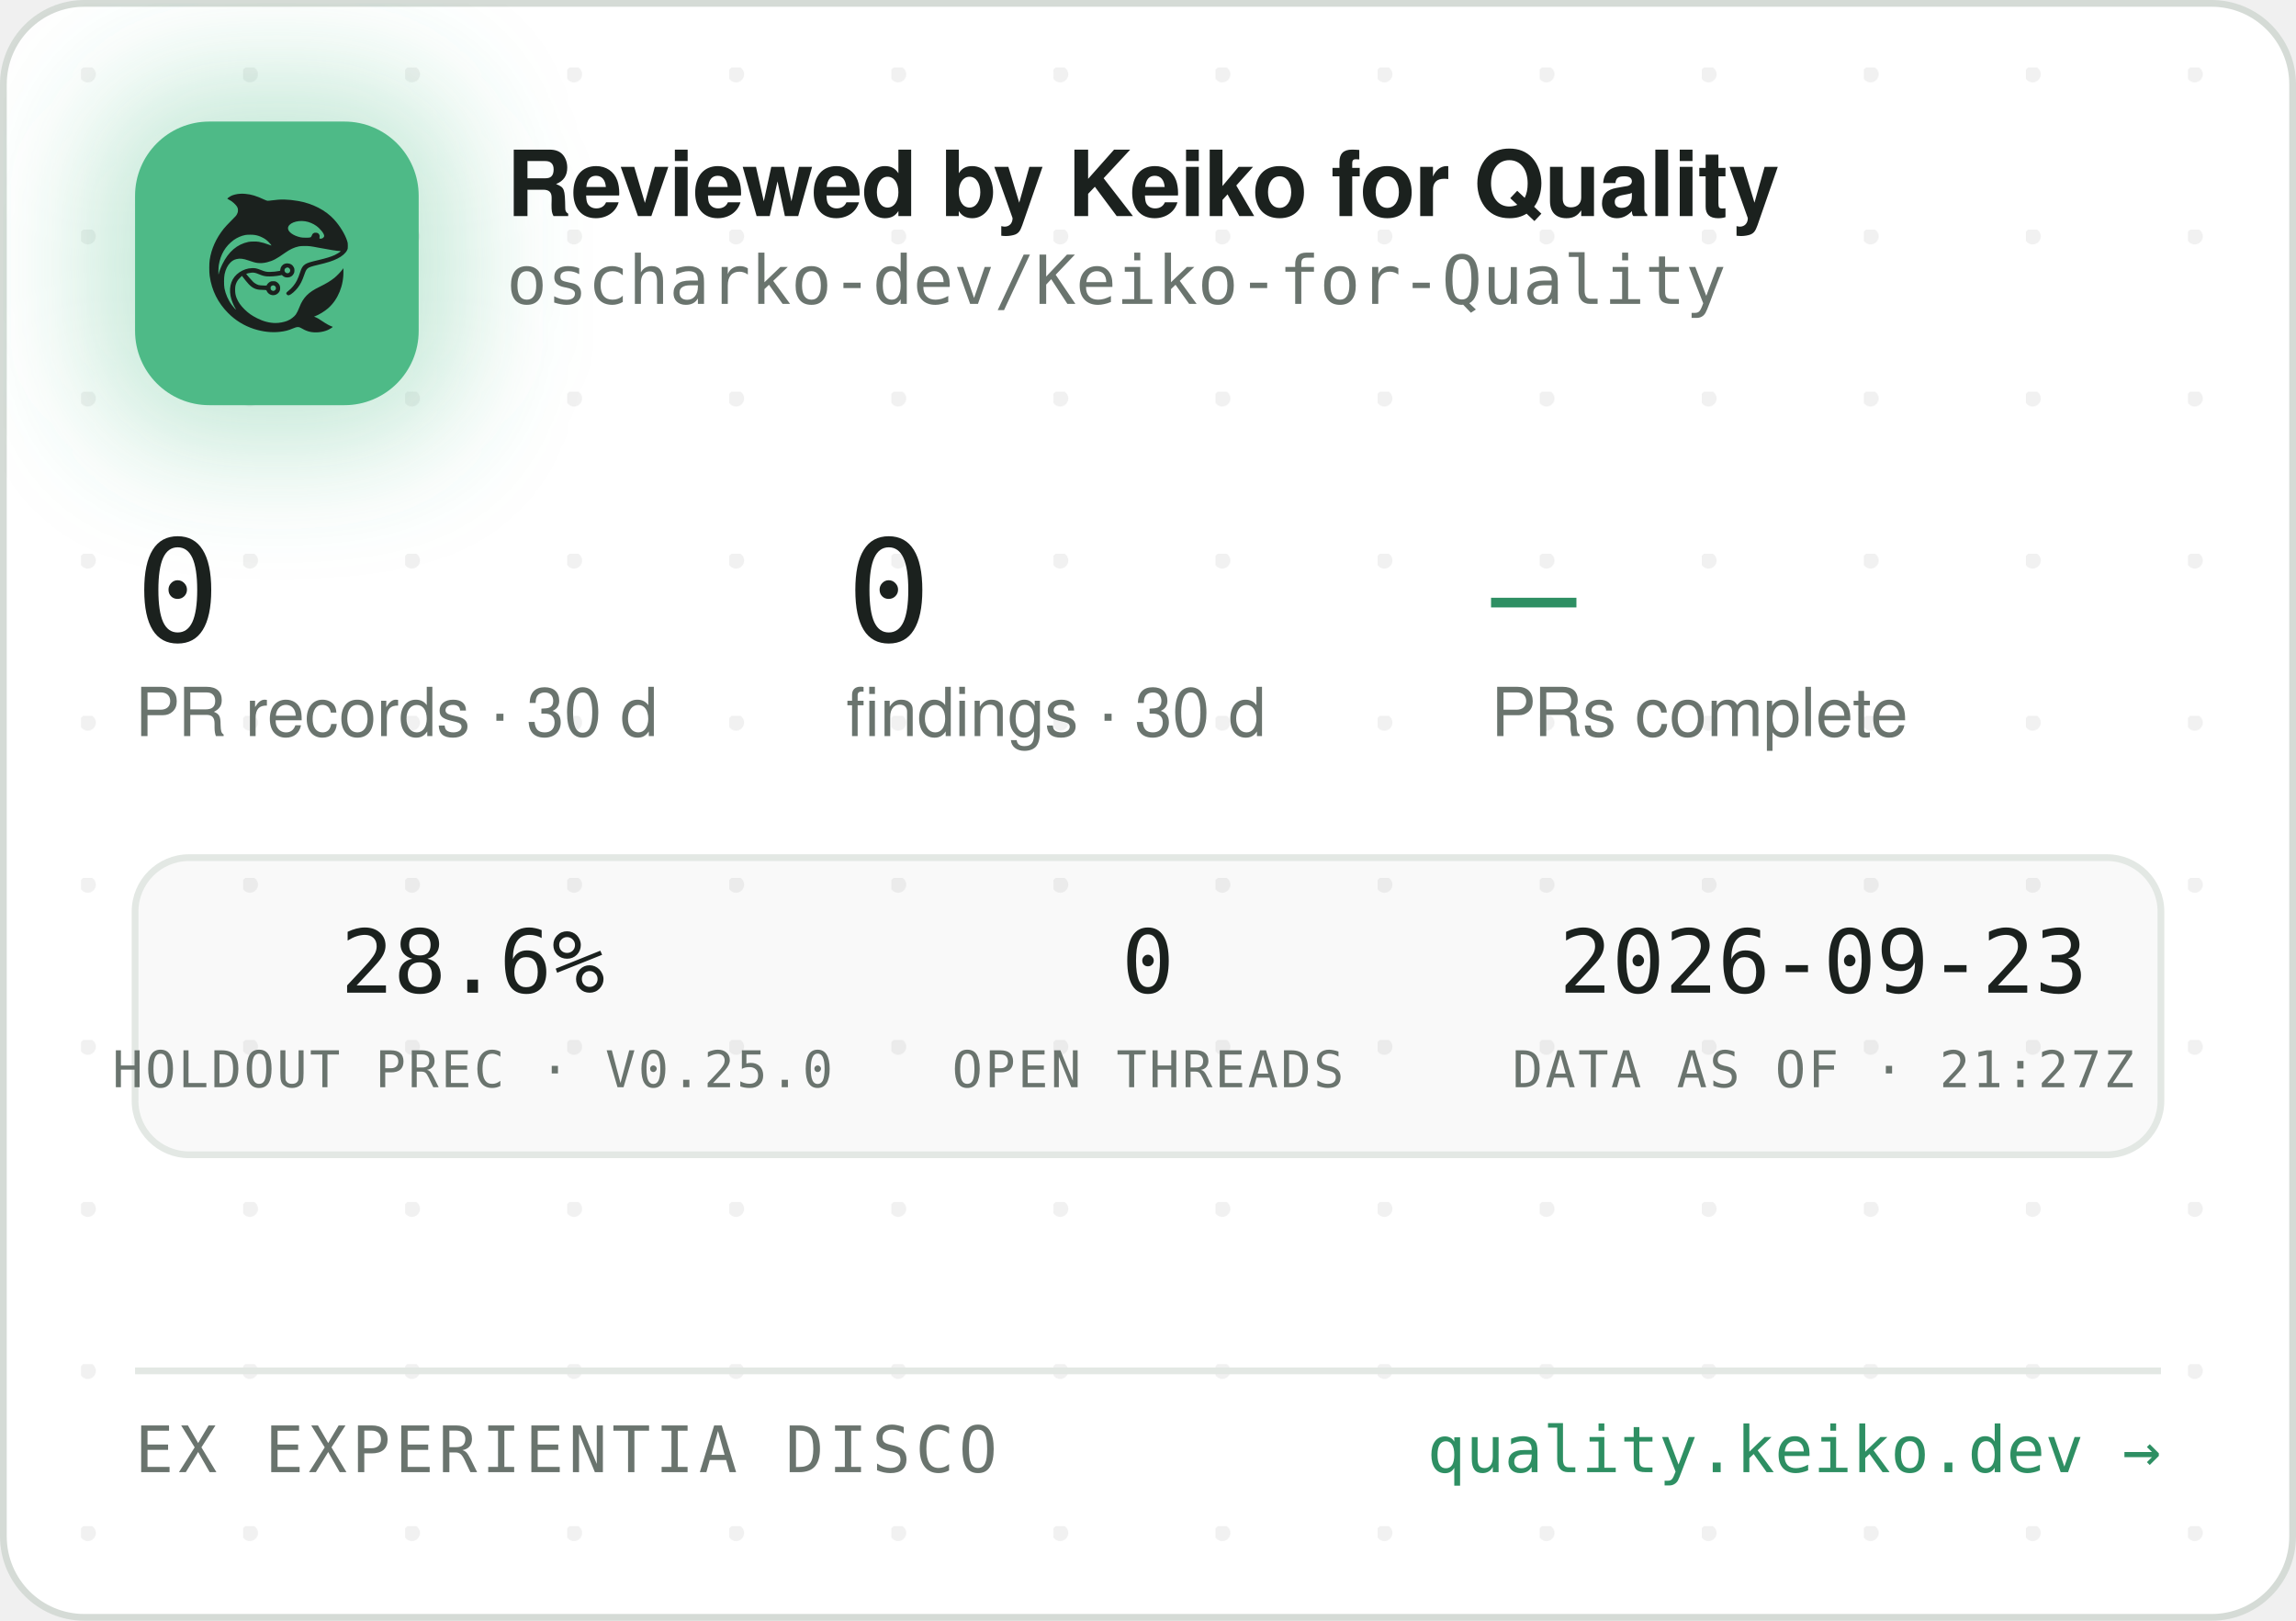
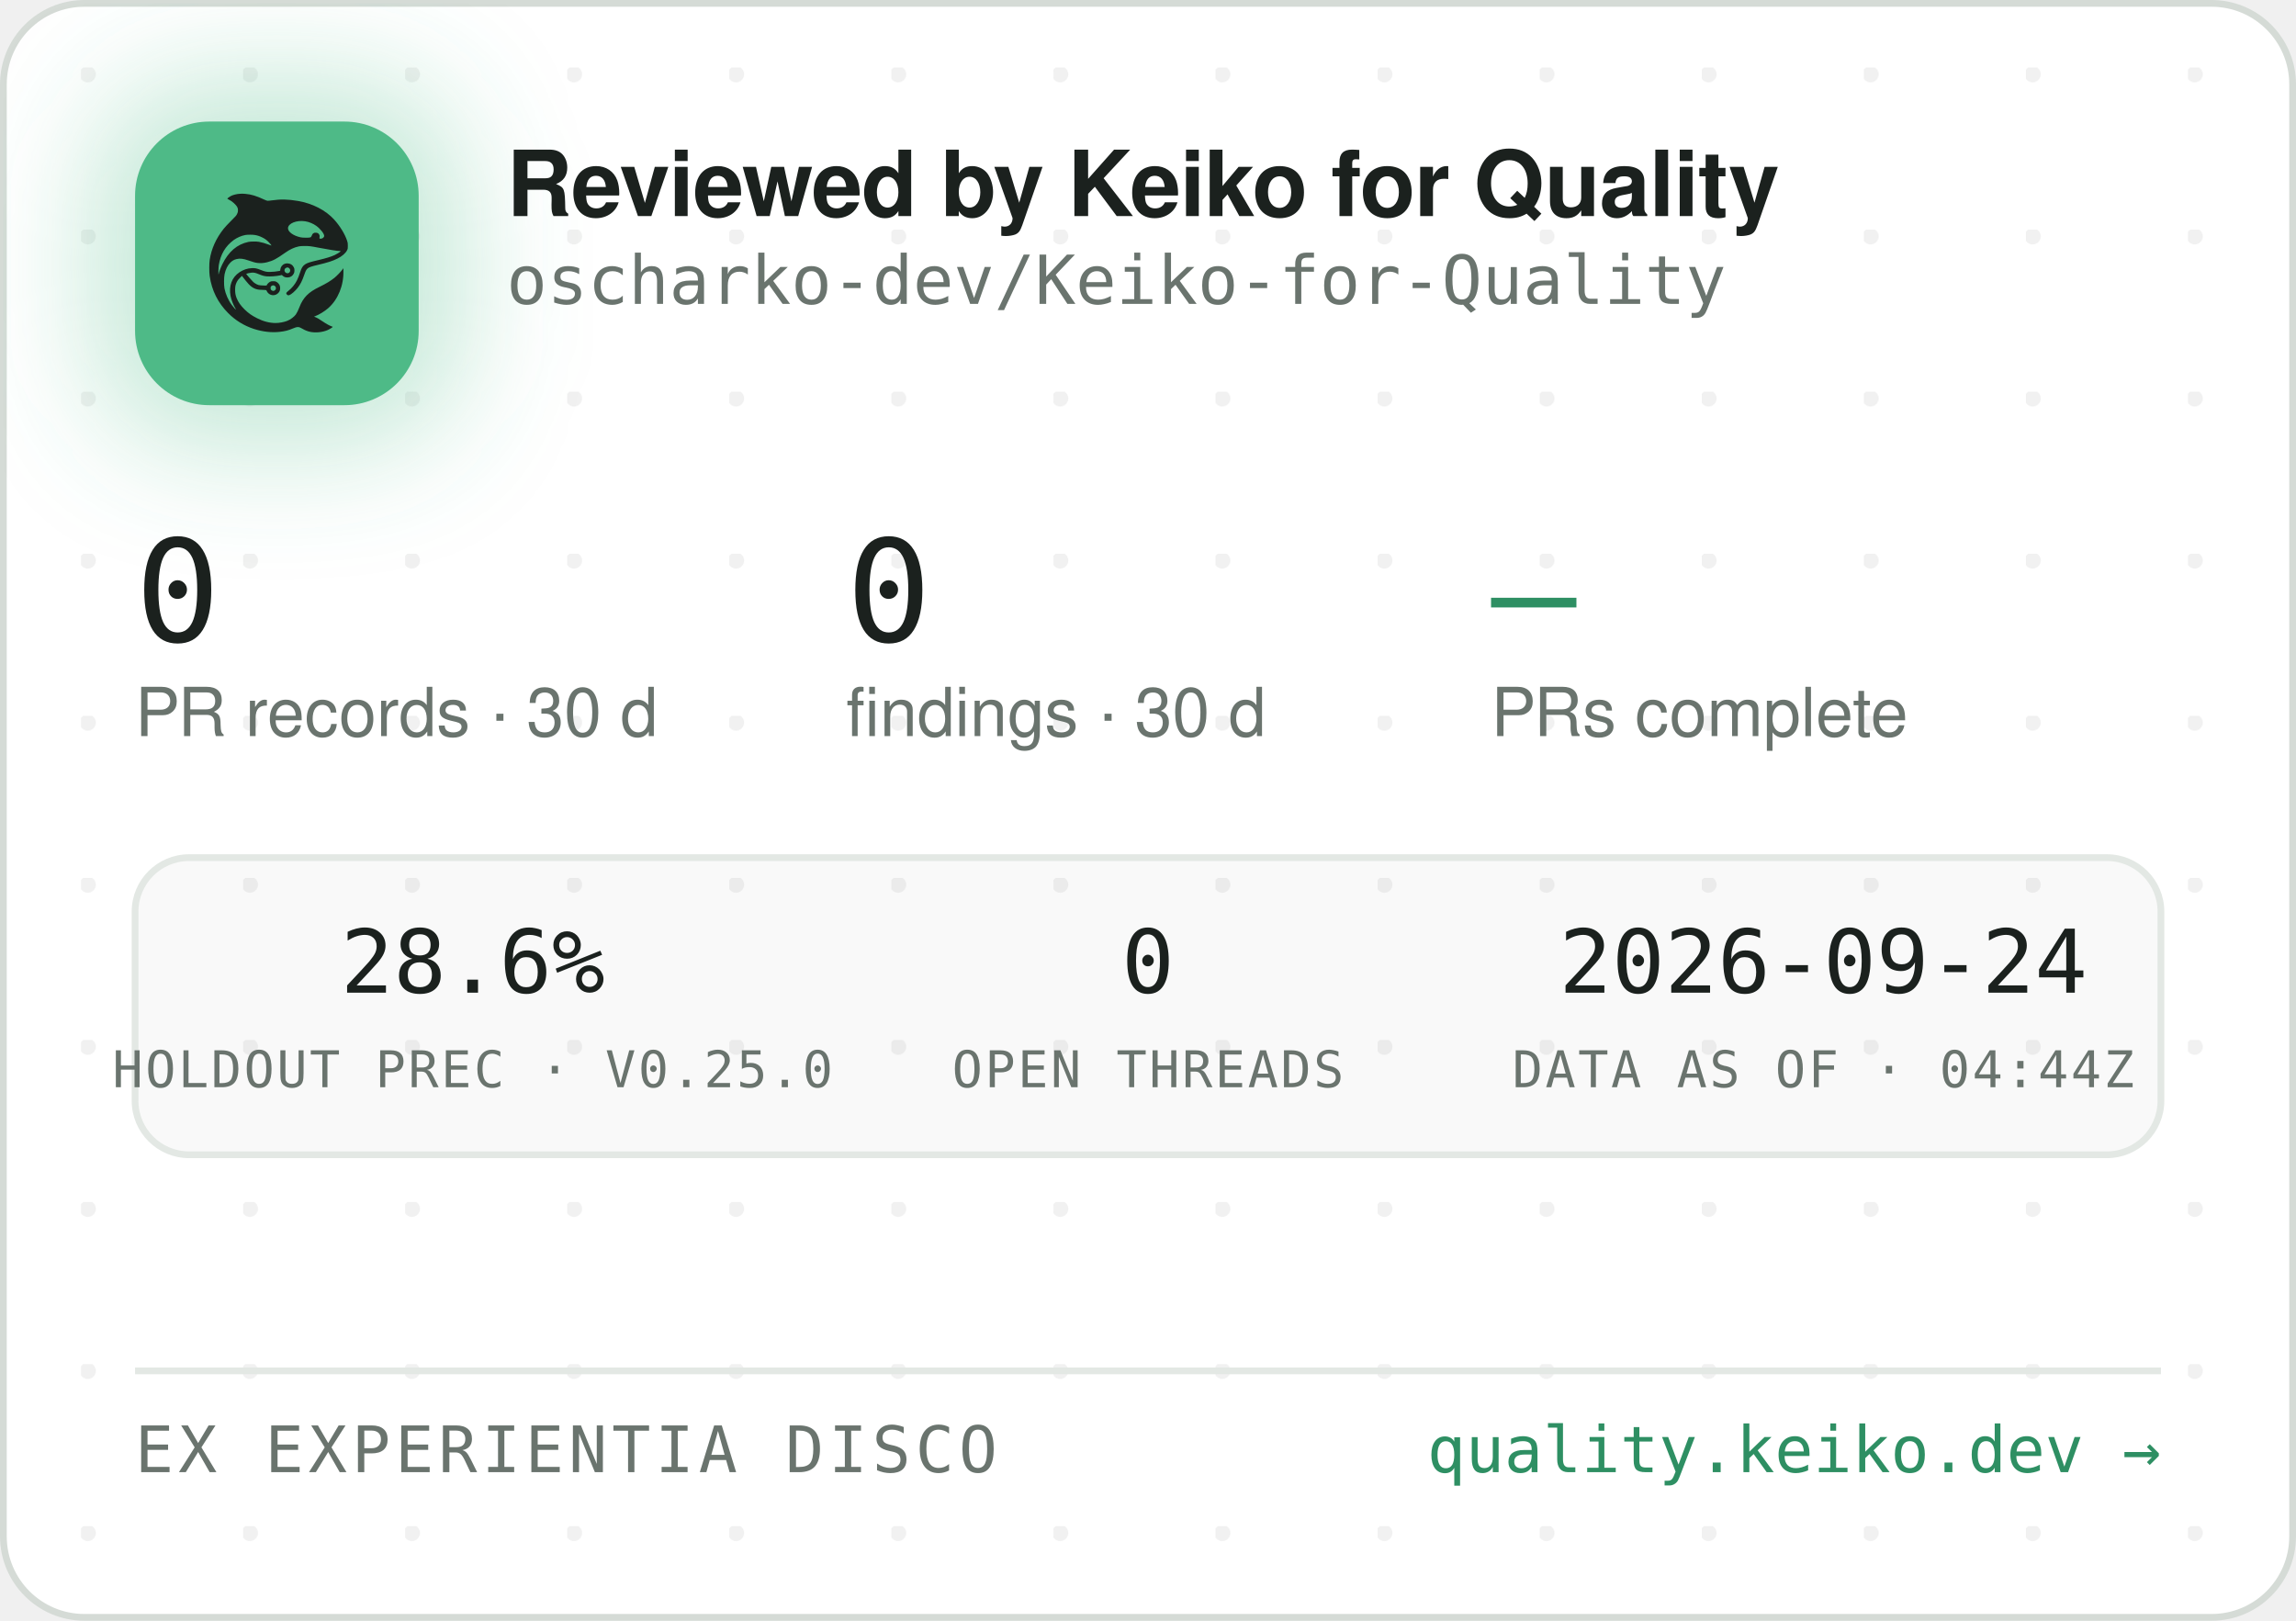
<svg xmlns="http://www.w3.org/2000/svg" width="340" height="240" viewBox="0 0 340 240" role="img" aria-label="Reviewed by Keiko for Quality — oscharko-dev/Keiko-for-Quality">
  <defs>
    <pattern id="dots" width="24" height="24" patternUnits="userSpaceOnUse" x="12" y="10">
      <circle cx="1" cy="1" r="1.2" fill="rgba(27,33,30,0.06)" />
    </pattern>
    <filter id="glow" x="-60%" y="-60%" width="220%" height="220%">
      <feGaussianBlur stdDeviation="9" />
    </filter>
    <clipPath id="card">
      <rect x="0.5" y="0.5" width="339" height="239" rx="12" />
    </clipPath>
  </defs>
  <rect x="0.5" y="0.5" width="339" height="239" rx="12" fill="#FFFFFF" stroke="#D5DBD6" />
  <rect x="0.5" y="0.5" width="339" height="239" rx="12" fill="url(#dots)" />
  <g clip-path="url(#card)">
    <rect x="14" y="12" width="54" height="54" rx="16" fill="rgba(78,186,135,0.35)" filter="url(#glow)" />
    <rect x="20" y="18" width="42" height="42" rx="11" fill="#4EBA87" />
    <g transform="translate(24,22) scale(0.03320312)">
      <g transform="translate(1024 0) scale(-1 1)">
        <g transform="translate(1024, 1024) scale(-0.1, -0.1)" fill="#1B211E" stroke="none">
          <path d="M3465 8223 c-144 -8 -314 -52 -408 -105 -69 -39 -146 -99 -146 -113 0 -5 30 -24 68 -42 146 -70 323 -229 377 -340 25 -49 29 -70 29 -138 -1 -72 -5 -88 -39 -160 -36 -75 -54 -95 -265 -305 -134 -132 -270 -279 -331 -355 -339 -425 -552 -896 -626 -1390 -25 -165 -25 -549 0 -720 92 -645 368 -1196 826 -1655 322 -324 710 -562 1145 -704 389 -126 793 -172 1155 -130 235 27 377 63 579 149 205 87 268 86 423 -7 102 -62 231 -115 335 -138 247 -56 562 -26 794 74 92 40 244 136 232 146 -4 3 -26 12 -48 19 -86 28 -246 116 -385 211 -162 112 -284 182 -357 207 l-48 17 40 15 c185 70 436 223 595 363 438 386 695 1014 678 1663 l-3 120 -50 -70 c-64 -90 -248 -280 -350 -362 -171 -136 -366 -255 -645 -391 -288 -140 -442 -243 -590 -391 -136 -137 -247 -316 -325 -526 -47 -127 -114 -262 -160 -326 -79 -107 -237 -224 -384 -283 -136 -55 -355 -96 -514 -96 -274 0 -548 71 -832 215 -242 123 -375 216 -553 389 -175 171 -287 332 -361 517 -44 114 -63 216 -63 359 0 152 17 233 74 350 35 70 59 102 136 179 l95 94 21 -29 c55 -75 219 -277 277 -338 171 -183 337 -256 582 -256 56 0 126 -3 155 -7 53 -6 54 -7 76 -57 30 -66 97 -128 172 -156 151 -57 318 11 395 160 33 62 34 193 3 261 -30 64 -88 125 -148 157 -44 23 -63 27 -141 27 -78 0 -97 -4 -140 -27 -58 -30 -131 -105 -141 -142 -6 -25 -8 -26 -93 -26 -47 0 -131 5 -186 10 -87 8 -111 15 -182 51 -45 22 -109 66 -143 96 -59 53 -326 361 -319 367 14 11 179 47 241 52 102 9 177 -7 318 -66 158 -66 243 -89 357 -99 157 -12 413 5 582 40 l93 19 44 -39 c59 -52 135 -75 228 -69 117 8 212 72 262 176 23 47 28 71 28 138 0 70 -4 89 -29 138 -55 110 -145 167 -270 174 -65 3 -91 0 -137 -18 -107 -40 -183 -140 -195 -257 l-6 -52 -51 -11 c-104 -23 -285 -41 -411 -42 -149 -1 -211 12 -402 88 -186 74 -256 88 -403 81 -193 -8 -377 -70 -546 -182 -342 -228 -485 -611 -399 -1064 30 -157 119 -388 209 -541 20 -35 35 -64 33 -66 -8 -8 -111 108 -190 214 -154 206 -278 489 -324 737 -28 154 -25 492 6 635 46 216 133 391 256 514 82 82 161 128 271 156 152 39 300 23 529 -57 217 -76 308 -101 410 -114 137 -17 284 -7 426 30 272 70 414 145 809 425 217 153 399 238 610 283 64 14 129 18 265 18 197 0 269 -9 615 -76 461 -89 843 -149 952 -149 41 0 41 0 23 -20 -28 -31 -169 -119 -254 -158 -167 -77 -388 -145 -716 -222 -399 -93 -508 -128 -608 -194 -102 -68 -160 -160 -217 -346 -35 -115 -102 -286 -149 -378 -85 -168 -227 -341 -377 -458 -105 -82 -115 -107 -69 -162 29 -34 65 -44 109 -29 86 29 261 181 371 322 126 162 201 309 295 581 61 176 90 232 145 283 62 57 163 93 470 165 439 104 640 169 863 278 206 100 368 240 434 375 32 67 33 71 33 198 -1 120 -3 138 -34 229 -98 294 -319 655 -573 936 -381 421 -968 723 -1618 834 -448 76 -767 83 -1169 25 -80 -12 -165 -19 -190 -17 -26 3 -90 26 -146 53 -343 162 -576 233 -842 255 -114 9 -141 10 -248 3z m2926 -1227 c164 -27 346 -102 485 -202 181 -129 354 -348 354 -448 0 -64 -75 -126 -154 -126 -60 0 -63 4 -52 70 8 50 7 65 -9 100 -29 64 -74 93 -151 98 -54 4 -70 1 -107 -21 -42 -25 -61 -52 -91 -129 -25 -64 -55 -73 -246 -73 -121 0 -187 5 -248 18 -318 70 -556 242 -556 402 0 218 388 374 775 311z m-2249 -611 c119 -21 208 -50 321 -106 114 -56 177 -100 266 -184 67 -63 157 -173 148 -181 -2 -3 -61 18 -130 45 -131 52 -298 100 -427 122 -113 20 -367 17 -470 -4 -502 -106 -885 -433 -1160 -992 -70 -142 -160 -379 -160 -424 0 -9 -5 -23 -11 -31 -13 -19 -5 316 10 410 80 482 295 846 661 1117 145 107 350 197 522 228 100 18 326 18 430 0z m1485 -1456 c95 -36 119 -159 42 -223 -78 -66 -209 -1 -209 104 0 60 33 100 99 121 36 10 36 10 68 -2z m-591 -822 c29 -26 37 -42 40 -77 6 -54 -9 -86 -55 -117 -41 -28 -70 -29 -119 -4 -44 22 -62 55 -62 112 0 51 13 75 53 99 50 31 101 26 143 -13z" />
        </g>
      </g>
    </g>
    <text x="75" y="32" font-family="-apple-system,'Segoe UI',Helvetica,Arial,sans-serif" font-size="13.5" font-weight="650" letter-spacing="-0.14" fill="#1B211E">Reviewed by Keiko for Quality</text>
    <text x="75" y="45" font-family="'JetBrains Mono',SFMono-Regular,Consolas,Menlo,monospace" font-size="10" fill="#6A746E">oscharko-dev/Keiko-for-Quality</text>
    <text x="20" y="95" font-family="'JetBrains Mono',SFMono-Regular,Consolas,Menlo,monospace" font-size="21" fill="#1B211E">0</text>
    <text x="20" y="109" font-family="-apple-system,'Segoe UI',Helvetica,Arial,sans-serif" font-size="10" fill="#6A746E">PR records · 30 d</text>
    <text x="125.3" y="95" font-family="'JetBrains Mono',SFMono-Regular,Consolas,Menlo,monospace" font-size="21" fill="#1B211E">0</text>
    <text x="125.3" y="109" font-family="-apple-system,'Segoe UI',Helvetica,Arial,sans-serif" font-size="10" fill="#6A746E">findings · 30 d</text>
    <text x="220.8" y="95" font-family="'JetBrains Mono',SFMono-Regular,Consolas,Menlo,monospace" font-size="21" fill="#2E8F63">—</text>
    <text x="220.8" y="109" font-family="-apple-system,'Segoe UI',Helvetica,Arial,sans-serif" font-size="10" fill="#6A746E">PRs complete</text>
    <rect x="20" y="127" width="300" height="44" rx="8" fill="rgba(27,33,30,0.025)" stroke="#E3E8E4" />
    <text x="70" y="147" text-anchor="middle" font-family="'JetBrains Mono',SFMono-Regular,Consolas,Menlo,monospace" font-size="13" fill="#1B211E">28.6%</text>
    <text x="70" y="161" text-anchor="middle" font-family="'JetBrains Mono',SFMono-Regular,Consolas,Menlo,monospace" font-size="7.5" letter-spacing="0.35" fill="#6A746E">HOLDOUT PREC · V0.25.0</text>
    <text x="170" y="147" text-anchor="middle" font-family="'JetBrains Mono',SFMono-Regular,Consolas,Menlo,monospace" font-size="13" fill="#1B211E">0</text>
    <text x="170" y="161" text-anchor="middle" font-family="'JetBrains Mono',SFMono-Regular,Consolas,Menlo,monospace" font-size="7.5" letter-spacing="0.35" fill="#6A746E">OPEN THREADS</text>
-     <text x="270" y="147" text-anchor="middle" font-family="'JetBrains Mono',SFMono-Regular,Consolas,Menlo,monospace" font-size="13" fill="#1B211E">2026-09-23</text>
-     <text x="270" y="161" text-anchor="middle" font-family="'JetBrains Mono',SFMono-Regular,Consolas,Menlo,monospace" font-size="7.5" letter-spacing="0.35" fill="#6A746E">DATA AS OF · 21:27Z</text>
+     <text x="270" y="147" text-anchor="middle" font-family="'JetBrains Mono',SFMono-Regular,Consolas,Menlo,monospace" font-size="13" fill="#1B211E">2026-09-24</text>
+     <text x="270" y="161" text-anchor="middle" font-family="'JetBrains Mono',SFMono-Regular,Consolas,Menlo,monospace" font-size="7.5" letter-spacing="0.35" fill="#6A746E">DATA AS OF · 04:44Z</text>
    <line x1="20" y1="203" x2="320" y2="203" stroke="#E3E8E4" />
    <text x="20" y="218" font-family="'JetBrains Mono',SFMono-Regular,Consolas,Menlo,monospace" font-size="9.5" letter-spacing="0.7" fill="#6A746E">EX EXPERIENTIA DISCO</text>
    <text x="320" y="218" text-anchor="end" font-family="'JetBrains Mono',SFMono-Regular,Consolas,Menlo,monospace" font-size="9.5" fill="#2E8F63">quality.keiko.dev →</text>
  </g>
</svg>
